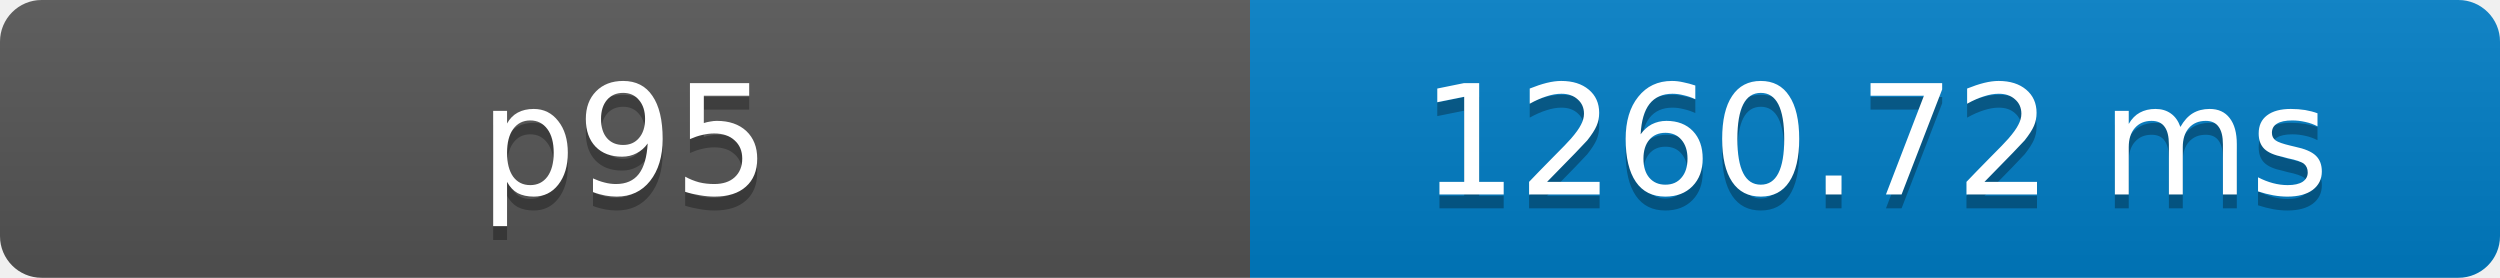
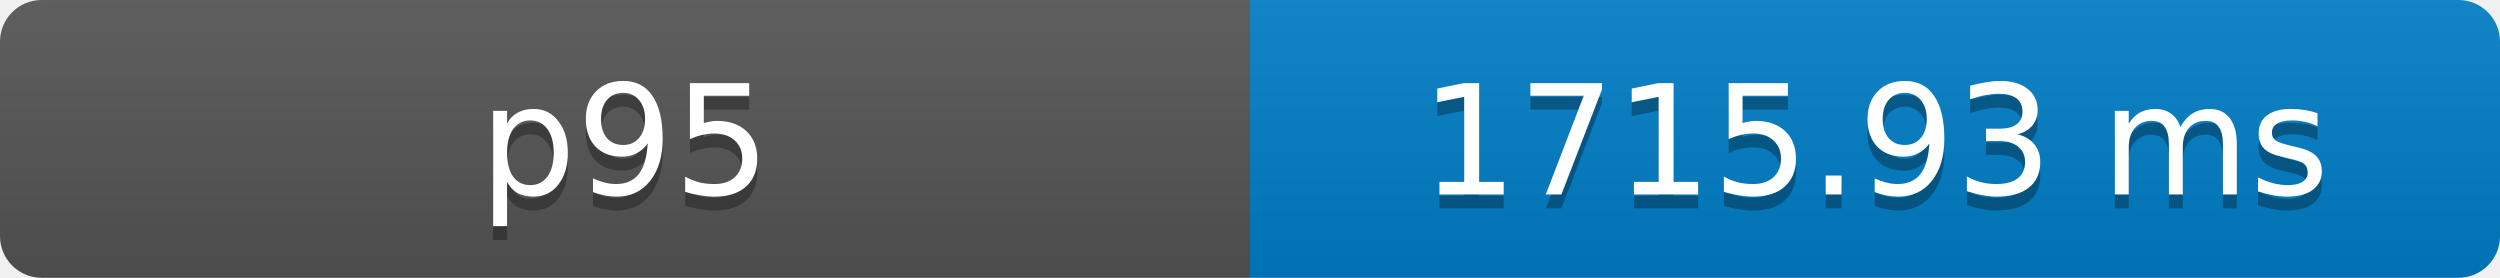
- <svg xmlns="http://www.w3.org/2000/svg" width="180" height="20" role="img" aria-label="p95: 1260.72 ms">
+ <svg xmlns="http://www.w3.org/2000/svg" width="180" height="20" role="img" aria-label="p95: 1715.93 ms">
  <defs>
    <clipPath id="round">
      <rect width="180" height="20" rx="3" fill="#fff" />
    </clipPath>
    <linearGradient id="shade" x2="0" y2="100%">
      <stop offset="0" stop-color="#bbb" stop-opacity=".1" />
      <stop offset="1" stop-opacity=".1" />
    </linearGradient>
  </defs>
  <g clip-path="url(#round)">
    <rect width="90" height="20" fill="#555" />
    <rect x="90" width="90" height="20" fill="#007ec6" />
    <rect width="180" height="20" fill="url(#shade)" />
  </g>
  <g fill="#fff" text-anchor="middle" font-family="Verdana,Geneva,DejaVu Sans,sans-serif" font-size="11">
    <text x="45" y="15" fill="#010101" fill-opacity=".3">p95</text>
    <text x="45" y="14">p95</text>
-     <text x="135" y="15" fill="#010101" fill-opacity=".3">1260.72 ms</text>
-     <text x="135" y="14">1260.72 ms</text>
+     <text x="135" y="15" fill="#010101" fill-opacity=".3">1715.93 ms</text>
+     <text x="135" y="14">1715.93 ms</text>
  </g>
</svg>
